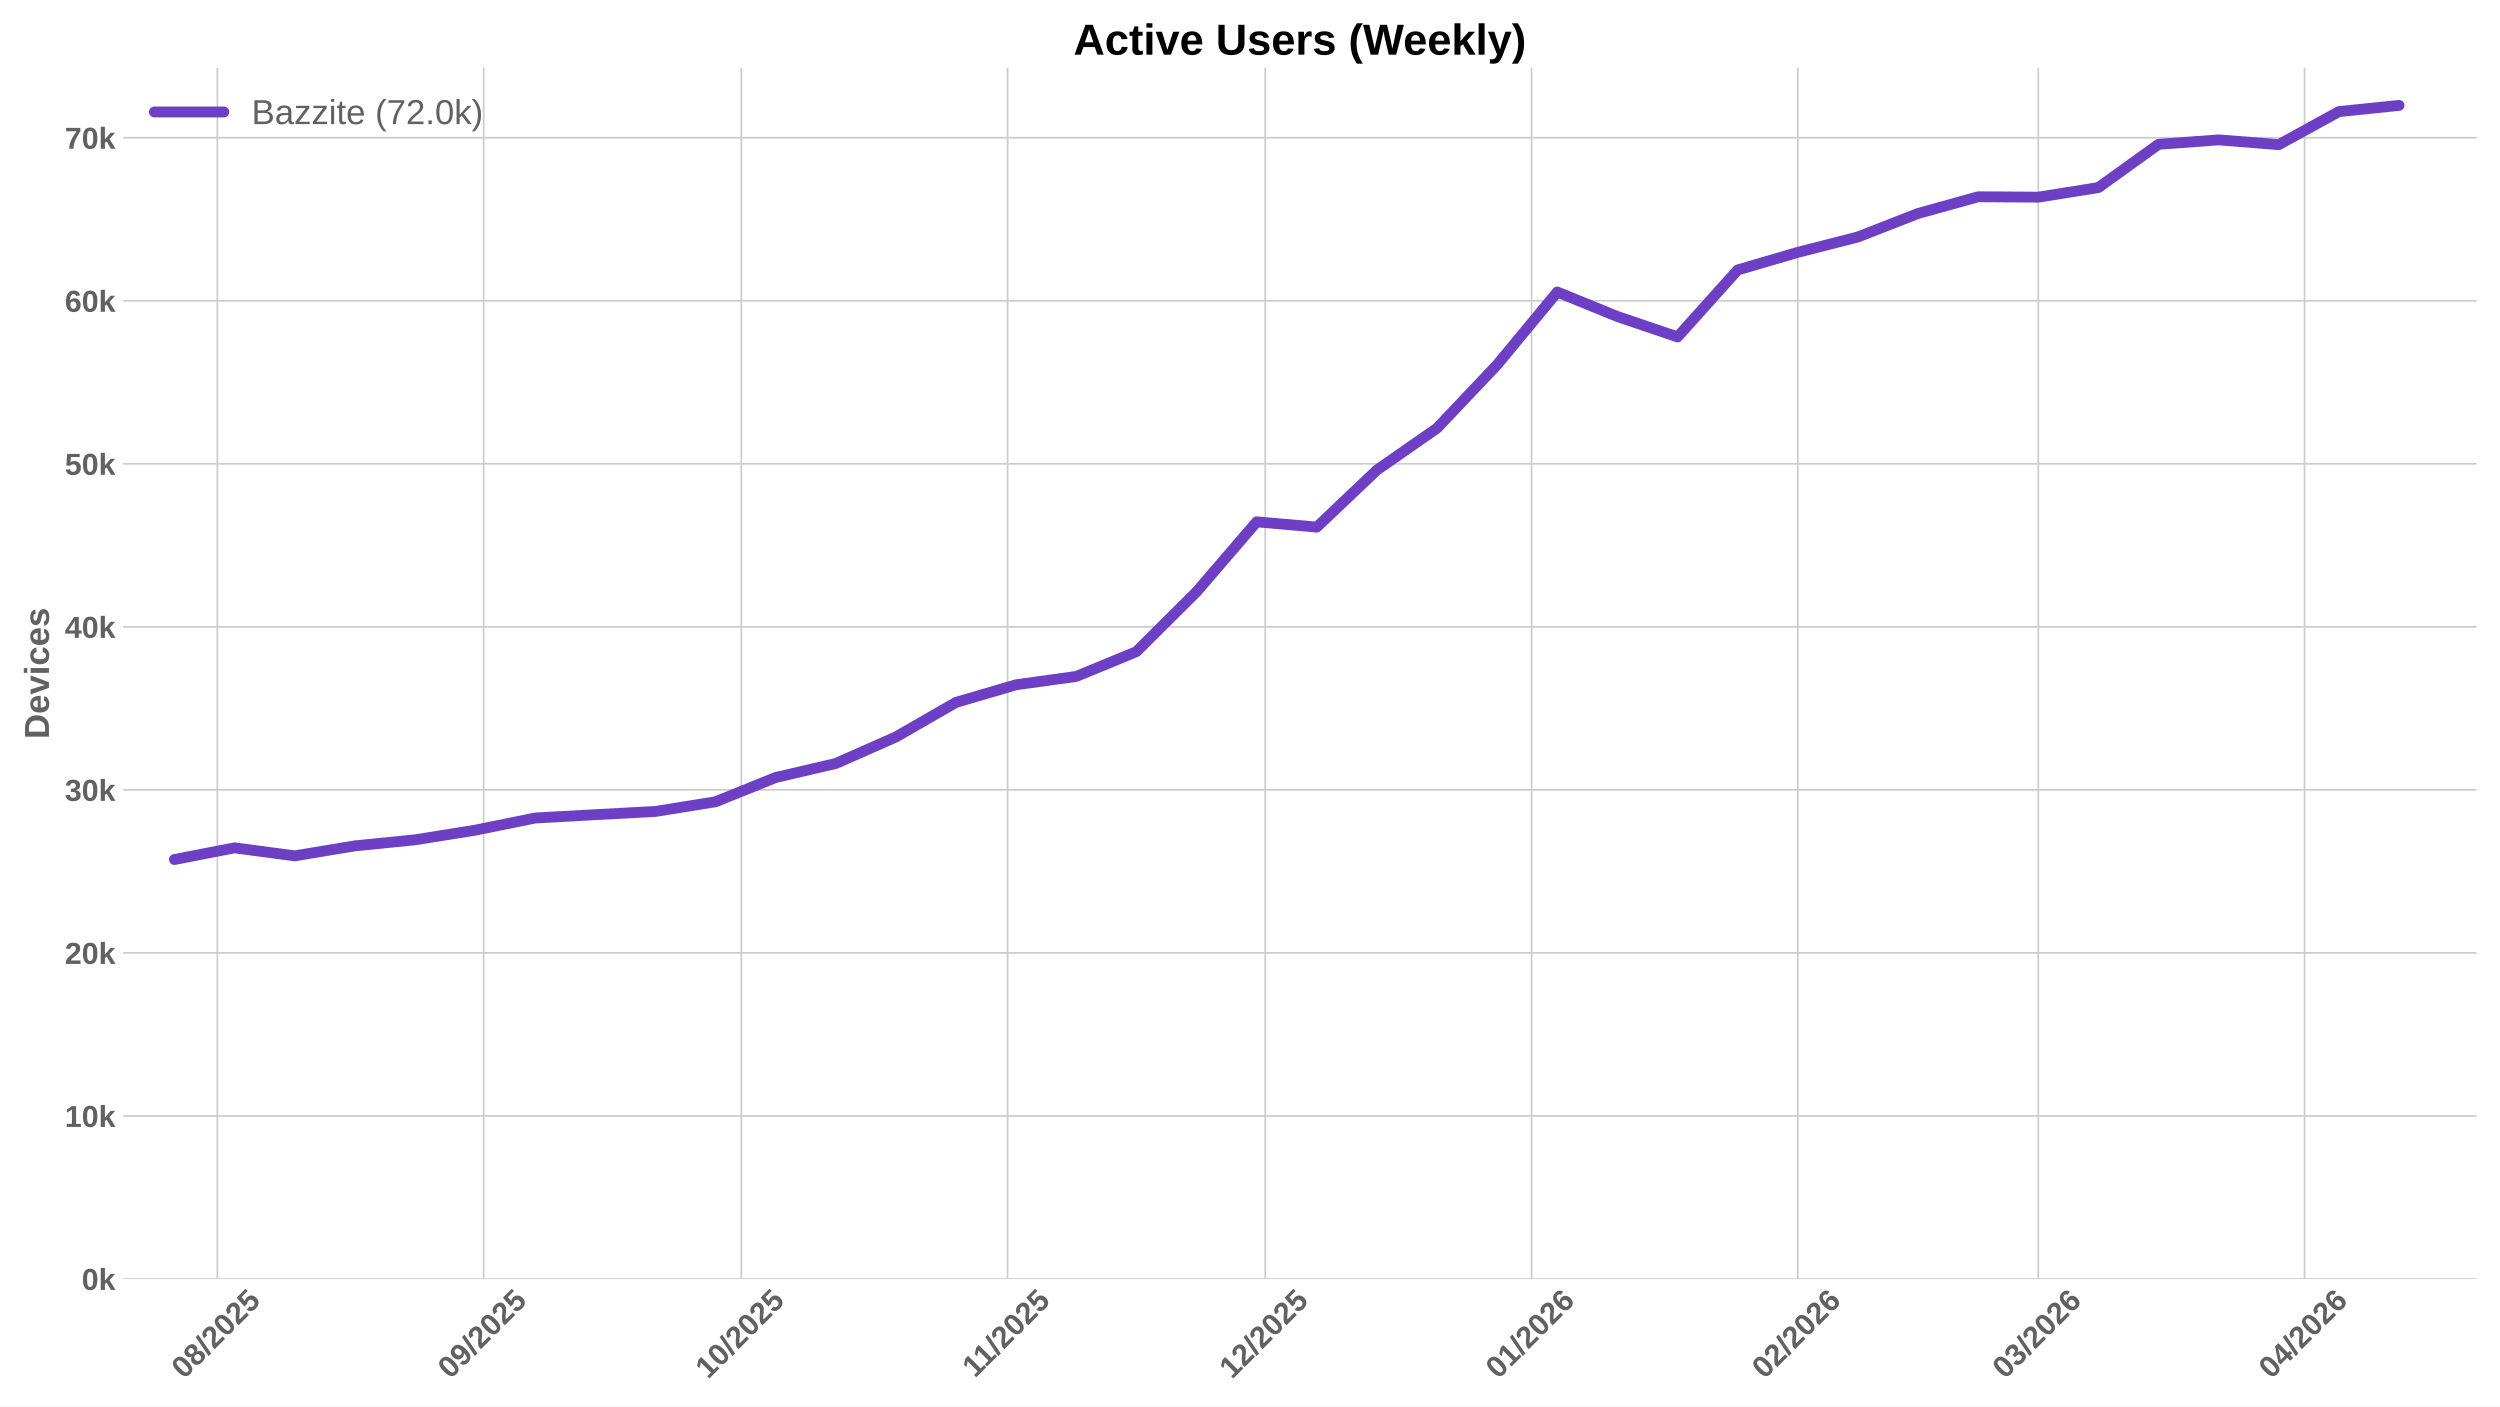
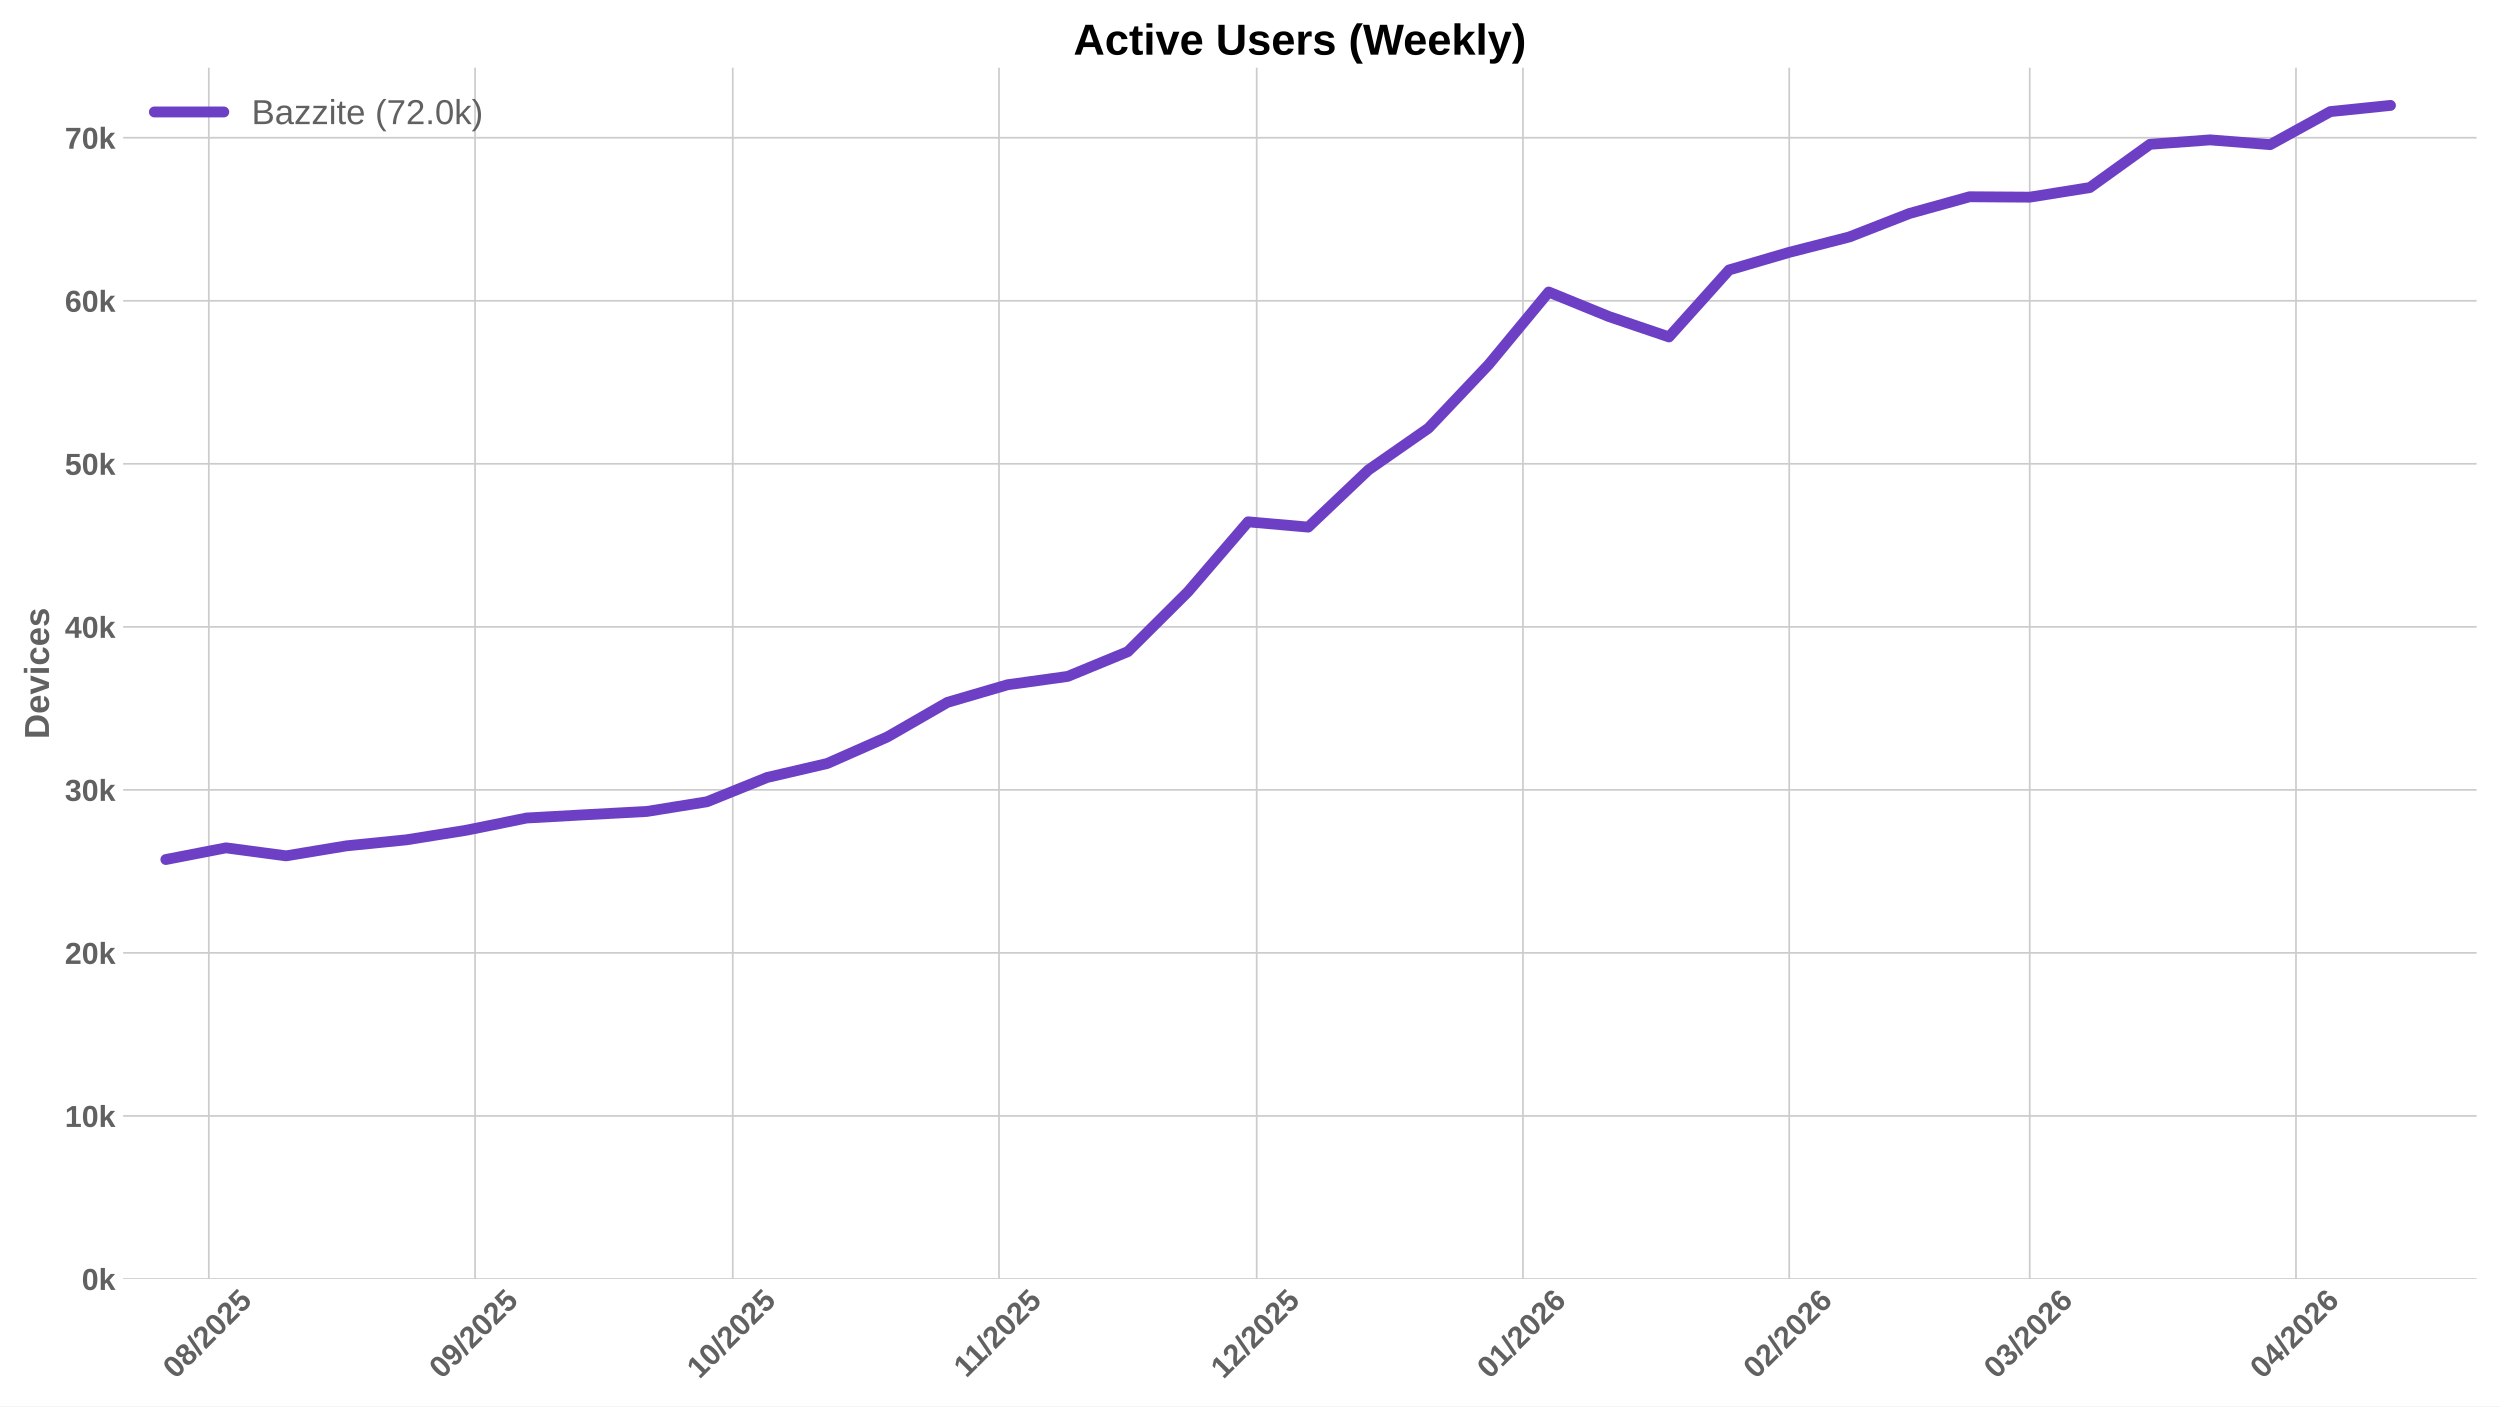
<svg xmlns="http://www.w3.org/2000/svg" xmlns:xlink="http://www.w3.org/1999/xlink" width="1152pt" height="648pt" viewBox="0 0 1152 648" version="1.1">
  <defs>
    <style type="text/css">*{stroke-linejoin: round; stroke-linecap: butt}</style>
  </defs>
  <g id="figure_1">
    <g id="patch_1">
      <path d="M 0 648  L 1152 648  L 1152 0  L 0 0  z " style="fill: #ffffff" />
    </g>
    <g id="axes_1">
      <g id="patch_2">
        <path d="M 56.73 589.343  L 1141.2 589.343  L 1141.2 31.2  L 56.73 31.2  z " style="fill: #ffffff" />
      </g>
      <g id="matplotlib.axis_1">
        <g id="xtick_1">
          <g id="line2d_1">
-             <path d="M 100.167 589.343  L 100.167 31.2  " clip-path="url(#pc1aafb8541)" style="fill: none; stroke: #cccccc; stroke-width: 0.8; stroke-linecap: round" />
+             <path d="M 96.216 589.343  L 96.216 31.2  " clip-path="url(#p2bf7240753)" style="fill: none; stroke: #cccccc; stroke-width: 0.8; stroke-linecap: round" />
          </g>
          <g id="line2d_2" />
          <g id="text_1">
-             <g style="fill: #616161" transform="translate(84.83677 635.7977) rotate(-45) scale(0.14 -0.14)">
+             <g style="fill: #616161" transform="translate(80.88582 635.7977) rotate(-45) scale(0.14 -0.14)">
              <defs>
                <path id="LiberationSans-Bold-30" d="M 3297 2203  Q 3297 1088 2914 512  Q 2531 -63 1766 -63  Q 253 -63 253 2203  Q 253 2994 418 3494  Q 584 3994 915 4231  Q 1247 4469 1791 4469  Q 2572 4469 2934 3903  Q 3297 3338 3297 2203  z M 2416 2203  Q 2416 2813 2356 3150  Q 2297 3488 2165 3634  Q 2034 3781 1784 3781  Q 1519 3781 1383 3632  Q 1247 3484 1189 3148  Q 1131 2813 1131 2203  Q 1131 1600 1192 1261  Q 1253 922 1386 775  Q 1519 628 1772 628  Q 2022 628 2158 783  Q 2294 938 2355 1278  Q 2416 1619 2416 2203  z " transform="scale(0.015625)" />
                <path id="LiberationSans-Bold-38" d="M 3363 1241  Q 3363 622 2953 279  Q 2544 -63 1784 -63  Q 1031 -63 617 278  Q 203 619 203 1234  Q 203 1656 447 1945  Q 691 2234 1100 2303  L 1100 2316  Q 744 2394 525 2669  Q 306 2944 306 3303  Q 306 3844 689 4156  Q 1072 4469 1772 4469  Q 2488 4469 2870 4164  Q 3253 3859 3253 3297  Q 3253 2938 3036 2666  Q 2819 2394 2453 2322  L 2453 2309  Q 2878 2241 3120 1961  Q 3363 1681 3363 1241  z M 2350 3250  Q 2350 3563 2206 3708  Q 2063 3853 1772 3853  Q 1203 3853 1203 3250  Q 1203 2619 1778 2619  Q 2066 2619 2208 2766  Q 2350 2913 2350 3250  z M 2453 1313  Q 2453 2003 1766 2003  Q 1447 2003 1276 1822  Q 1106 1641 1106 1300  Q 1106 913 1275 734  Q 1444 556 1791 556  Q 2131 556 2292 734  Q 2453 913 2453 1313  z " transform="scale(0.015625)" />
                <path id="LiberationSans-Bold-2f" d="M 63 -128  L 972 4638  L 1716 4638  L 822 -128  L 63 -128  z " transform="scale(0.015625)" />
                <path id="LiberationSans-Bold-32" d="M 222 0  L 222 609  Q 394 988 711 1347  Q 1028 1706 1509 2097  Q 1972 2472 2158 2715  Q 2344 2959 2344 3194  Q 2344 3769 1766 3769  Q 1484 3769 1336 3617  Q 1188 3466 1144 3163  L 259 3213  Q 334 3825 717 4147  Q 1100 4469 1759 4469  Q 2472 4469 2853 4144  Q 3234 3819 3234 3231  Q 3234 2922 3112 2672  Q 2991 2422 2800 2211  Q 2609 2000 2376 1815  Q 2144 1631 1925 1456  Q 1706 1281 1526 1103  Q 1347 925 1259 722  L 3303 722  L 3303 0  L 222 0  z " transform="scale(0.015625)" />
                <path id="LiberationSans-Bold-35" d="M 3381 1466  Q 3381 766 2945 351  Q 2509 -63 1750 -63  Q 1088 -63 689 235  Q 291 534 197 1100  L 1075 1172  Q 1144 891 1319 762  Q 1494 634 1759 634  Q 2088 634 2283 843  Q 2478 1053 2478 1447  Q 2478 1794 2293 2001  Q 2109 2209 1778 2209  Q 1413 2209 1181 1925  L 325 1925  L 478 4403  L 3125 4403  L 3125 3750  L 1275 3750  L 1203 2638  Q 1522 2919 2000 2919  Q 2628 2919 3004 2528  Q 3381 2138 3381 1466  z " transform="scale(0.015625)" />
              </defs>
              <use xlink:href="#LiberationSans-Bold-30" />
              <use xlink:href="#LiberationSans-Bold-38" transform="translate(55.61523 0)" />
              <use xlink:href="#LiberationSans-Bold-2f" transform="translate(111.2305 0)" />
              <use xlink:href="#LiberationSans-Bold-32" transform="translate(139.0137 0)" />
              <use xlink:href="#LiberationSans-Bold-30" transform="translate(194.6289 0)" />
              <use xlink:href="#LiberationSans-Bold-32" transform="translate(250.2441 0)" />
              <use xlink:href="#LiberationSans-Bold-35" transform="translate(305.8594 0)" />
            </g>
          </g>
        </g>
        <g id="xtick_2">
          <g id="line2d_3">
-             <path d="M 222.863 589.343  L 222.863 31.2  " clip-path="url(#pc1aafb8541)" style="fill: none; stroke: #cccccc; stroke-width: 0.8; stroke-linecap: round" />
+             <path d="M 218.912 589.343  L 218.912 31.2  " clip-path="url(#p2bf7240753)" style="fill: none; stroke: #cccccc; stroke-width: 0.8; stroke-linecap: round" />
          </g>
          <g id="line2d_4" />
          <g id="text_2">
-             <g style="fill: #616161" transform="translate(207.5323 635.7977) rotate(-45) scale(0.14 -0.14)">
+             <g style="fill: #616161" transform="translate(203.5813 635.7977) rotate(-45) scale(0.14 -0.14)">
              <defs>
                <path id="LiberationSans-Bold-39" d="M 3322 2272  Q 3322 1100 2894 518  Q 2466 -63 1678 -63  Q 1097 -63 767 185  Q 438 434 300 972  L 1125 1088  Q 1247 628 1688 628  Q 2056 628 2254 981  Q 2453 1334 2459 2028  Q 2341 1794 2070 1661  Q 1800 1528 1488 1528  Q 906 1528 564 1923  Q 222 2319 222 2994  Q 222 3688 623 4078  Q 1025 4469 1759 4469  Q 2550 4469 2936 3920  Q 3322 3372 3322 2272  z M 2394 2888  Q 2394 3297 2214 3539  Q 2034 3781 1738 3781  Q 1447 3781 1280 3570  Q 1113 3359 1113 2988  Q 1113 2622 1278 2401  Q 1444 2181 1741 2181  Q 2022 2181 2208 2373  Q 2394 2566 2394 2888  z " transform="scale(0.015625)" />
              </defs>
              <use xlink:href="#LiberationSans-Bold-30" />
              <use xlink:href="#LiberationSans-Bold-39" transform="translate(55.61523 0)" />
              <use xlink:href="#LiberationSans-Bold-2f" transform="translate(111.2305 0)" />
              <use xlink:href="#LiberationSans-Bold-32" transform="translate(139.0137 0)" />
              <use xlink:href="#LiberationSans-Bold-30" transform="translate(194.6289 0)" />
              <use xlink:href="#LiberationSans-Bold-32" transform="translate(250.2441 0)" />
              <use xlink:href="#LiberationSans-Bold-35" transform="translate(305.8594 0)" />
            </g>
          </g>
        </g>
        <g id="xtick_3">
          <g id="line2d_5">
-             <path d="M 341.6 589.343  L 341.6 31.2  " clip-path="url(#pc1aafb8541)" style="fill: none; stroke: #cccccc; stroke-width: 0.8; stroke-linecap: round" />
+             <path d="M 337.649 589.343  L 337.649 31.2  " clip-path="url(#p2bf7240753)" style="fill: none; stroke: #cccccc; stroke-width: 0.8; stroke-linecap: round" />
          </g>
          <g id="line2d_6" />
          <g id="text_3">
-             <g style="fill: #616161" transform="translate(326.2699 635.7977) rotate(-45) scale(0.14 -0.14)">
+             <g style="fill: #616161" transform="translate(322.3189 635.7977) rotate(-45) scale(0.14 -0.14)">
              <defs>
                <path id="LiberationSans-Bold-31" d="M 403 0  L 403 653  L 1494 653  L 1494 3656  L 438 2997  L 438 3688  L 1541 4403  L 2372 4403  L 2372 653  L 3381 653  L 3381 0  L 403 0  z " transform="scale(0.015625)" />
              </defs>
              <use xlink:href="#LiberationSans-Bold-31" />
              <use xlink:href="#LiberationSans-Bold-30" transform="translate(55.61523 0)" />
              <use xlink:href="#LiberationSans-Bold-2f" transform="translate(111.2305 0)" />
              <use xlink:href="#LiberationSans-Bold-32" transform="translate(139.0137 0)" />
              <use xlink:href="#LiberationSans-Bold-30" transform="translate(194.6289 0)" />
              <use xlink:href="#LiberationSans-Bold-32" transform="translate(250.2441 0)" />
              <use xlink:href="#LiberationSans-Bold-35" transform="translate(305.8594 0)" />
            </g>
          </g>
        </g>
        <g id="xtick_4">
          <g id="line2d_7">
-             <path d="M 464.296 589.343  L 464.296 31.2  " clip-path="url(#pc1aafb8541)" style="fill: none; stroke: #cccccc; stroke-width: 0.8; stroke-linecap: round" />
+             <path d="M 460.345 589.343  L 460.345 31.2  " clip-path="url(#p2bf7240753)" style="fill: none; stroke: #cccccc; stroke-width: 0.8; stroke-linecap: round" />
          </g>
          <g id="line2d_8" />
          <g id="text_4">
-             <g style="fill: #616161" transform="translate(449.2376 635.2532) rotate(-45) scale(0.14 -0.14)">
+             <g style="fill: #616161" transform="translate(445.2867 635.2532) rotate(-45) scale(0.14 -0.14)">
              <use xlink:href="#LiberationSans-Bold-31" />
              <use xlink:href="#LiberationSans-Bold-31" transform="translate(50.11523 0)" />
              <use xlink:href="#LiberationSans-Bold-2f" transform="translate(105.7305 0)" />
              <use xlink:href="#LiberationSans-Bold-32" transform="translate(133.5137 0)" />
              <use xlink:href="#LiberationSans-Bold-30" transform="translate(189.1289 0)" />
              <use xlink:href="#LiberationSans-Bold-32" transform="translate(244.7441 0)" />
              <use xlink:href="#LiberationSans-Bold-35" transform="translate(300.3594 0)" />
            </g>
          </g>
        </g>
        <g id="xtick_5">
          <g id="line2d_9">
-             <path d="M 583.033 589.343  L 583.033 31.2  " clip-path="url(#pc1aafb8541)" style="fill: none; stroke: #cccccc; stroke-width: 0.8; stroke-linecap: round" />
+             <path d="M 579.082 589.343  L 579.082 31.2  " clip-path="url(#p2bf7240753)" style="fill: none; stroke: #cccccc; stroke-width: 0.8; stroke-linecap: round" />
          </g>
          <g id="line2d_10" />
          <g id="text_5">
-             <g style="fill: #616161" transform="translate(567.703 635.7977) rotate(-45) scale(0.14 -0.14)">
+             <g style="fill: #616161" transform="translate(563.752 635.7977) rotate(-45) scale(0.14 -0.14)">
              <use xlink:href="#LiberationSans-Bold-31" />
              <use xlink:href="#LiberationSans-Bold-32" transform="translate(55.61523 0)" />
              <use xlink:href="#LiberationSans-Bold-2f" transform="translate(111.2305 0)" />
              <use xlink:href="#LiberationSans-Bold-32" transform="translate(139.0137 0)" />
              <use xlink:href="#LiberationSans-Bold-30" transform="translate(194.6289 0)" />
              <use xlink:href="#LiberationSans-Bold-32" transform="translate(250.2441 0)" />
              <use xlink:href="#LiberationSans-Bold-35" transform="translate(305.8594 0)" />
            </g>
          </g>
        </g>
        <g id="xtick_6">
          <g id="line2d_11">
-             <path d="M 705.729 589.343  L 705.729 31.2  " clip-path="url(#pc1aafb8541)" style="fill: none; stroke: #cccccc; stroke-width: 0.8; stroke-linecap: round" />
+             <path d="M 701.778 589.343  L 701.778 31.2  " clip-path="url(#p2bf7240753)" style="fill: none; stroke: #cccccc; stroke-width: 0.8; stroke-linecap: round" />
          </g>
          <g id="line2d_12" />
          <g id="text_6">
-             <g style="fill: #616161" transform="translate(690.3985 635.7977) rotate(-45) scale(0.14 -0.14)">
+             <g style="fill: #616161" transform="translate(686.4475 635.7977) rotate(-45) scale(0.14 -0.14)">
              <defs>
                <path id="LiberationSans-Bold-36" d="M 3328 1441  Q 3328 738 2934 337  Q 2541 -63 1847 -63  Q 1069 -63 651 482  Q 234 1028 234 2100  Q 234 3278 657 3873  Q 1081 4469 1869 4469  Q 2428 4469 2751 4222  Q 3075 3975 3209 3456  L 2381 3341  Q 2263 3775 1850 3775  Q 1497 3775 1295 3422  Q 1094 3069 1094 2350  Q 1234 2584 1484 2709  Q 1734 2834 2050 2834  Q 2641 2834 2984 2459  Q 3328 2084 3328 1441  z M 2447 1416  Q 2447 1791 2273 1989  Q 2100 2188 1797 2188  Q 1506 2188 1331 2002  Q 1156 1816 1156 1509  Q 1156 1125 1339 873  Q 1522 622 1819 622  Q 2116 622 2281 833  Q 2447 1044 2447 1416  z " transform="scale(0.015625)" />
              </defs>
              <use xlink:href="#LiberationSans-Bold-30" />
              <use xlink:href="#LiberationSans-Bold-31" transform="translate(55.61523 0)" />
              <use xlink:href="#LiberationSans-Bold-2f" transform="translate(111.2305 0)" />
              <use xlink:href="#LiberationSans-Bold-32" transform="translate(139.0137 0)" />
              <use xlink:href="#LiberationSans-Bold-30" transform="translate(194.6289 0)" />
              <use xlink:href="#LiberationSans-Bold-32" transform="translate(250.2441 0)" />
              <use xlink:href="#LiberationSans-Bold-36" transform="translate(305.8594 0)" />
            </g>
          </g>
        </g>
        <g id="xtick_7">
          <g id="line2d_13">
-             <path d="M 828.424 589.343  L 828.424 31.2  " clip-path="url(#pc1aafb8541)" style="fill: none; stroke: #cccccc; stroke-width: 0.8; stroke-linecap: round" />
+             <path d="M 824.473 589.343  L 824.473 31.2  " clip-path="url(#p2bf7240753)" style="fill: none; stroke: #cccccc; stroke-width: 0.8; stroke-linecap: round" />
          </g>
          <g id="line2d_14" />
          <g id="text_7">
-             <g style="fill: #616161" transform="translate(813.094 635.7977) rotate(-45) scale(0.14 -0.14)">
+             <g style="fill: #616161" transform="translate(809.143 635.7977) rotate(-45) scale(0.14 -0.14)">
              <use xlink:href="#LiberationSans-Bold-30" />
              <use xlink:href="#LiberationSans-Bold-32" transform="translate(55.61523 0)" />
              <use xlink:href="#LiberationSans-Bold-2f" transform="translate(111.2305 0)" />
              <use xlink:href="#LiberationSans-Bold-32" transform="translate(139.0137 0)" />
              <use xlink:href="#LiberationSans-Bold-30" transform="translate(194.6289 0)" />
              <use xlink:href="#LiberationSans-Bold-32" transform="translate(250.2441 0)" />
              <use xlink:href="#LiberationSans-Bold-36" transform="translate(305.8594 0)" />
            </g>
          </g>
        </g>
        <g id="xtick_8">
          <g id="line2d_15">
-             <path d="M 939.246 589.343  L 939.246 31.2  " clip-path="url(#pc1aafb8541)" style="fill: none; stroke: #cccccc; stroke-width: 0.8; stroke-linecap: round" />
+             <path d="M 935.295 589.343  L 935.295 31.2  " clip-path="url(#p2bf7240753)" style="fill: none; stroke: #cccccc; stroke-width: 0.8; stroke-linecap: round" />
          </g>
          <g id="line2d_16" />
          <g id="text_8">
-             <g style="fill: #616161" transform="translate(923.9158 635.7977) rotate(-45) scale(0.14 -0.14)">
+             <g style="fill: #616161" transform="translate(919.9648 635.7977) rotate(-45) scale(0.14 -0.14)">
              <defs>
                <path id="LiberationSans-Bold-33" d="M 3328 1222  Q 3328 603 2922 265  Q 2516 -72 1766 -72  Q 1056 -72 637 254  Q 219 581 147 1197  L 1041 1275  Q 1125 641 1763 641  Q 2078 641 2253 797  Q 2428 953 2428 1275  Q 2428 1569 2215 1725  Q 2003 1881 1584 1881  L 1278 1881  L 1278 2591  L 1566 2591  Q 1944 2591 2134 2745  Q 2325 2900 2325 3188  Q 2325 3459 2173 3614  Q 2022 3769 1731 3769  Q 1459 3769 1292 3619  Q 1125 3469 1100 3194  L 222 3256  Q 291 3825 694 4147  Q 1097 4469 1747 4469  Q 2438 4469 2827 4158  Q 3216 3847 3216 3297  Q 3216 2884 2973 2618  Q 2731 2353 2275 2266  L 2275 2253  Q 2781 2194 3054 1920  Q 3328 1647 3328 1222  z " transform="scale(0.015625)" />
              </defs>
              <use xlink:href="#LiberationSans-Bold-30" />
              <use xlink:href="#LiberationSans-Bold-33" transform="translate(55.61523 0)" />
              <use xlink:href="#LiberationSans-Bold-2f" transform="translate(111.2305 0)" />
              <use xlink:href="#LiberationSans-Bold-32" transform="translate(139.0137 0)" />
              <use xlink:href="#LiberationSans-Bold-30" transform="translate(194.6289 0)" />
              <use xlink:href="#LiberationSans-Bold-32" transform="translate(250.2441 0)" />
              <use xlink:href="#LiberationSans-Bold-36" transform="translate(305.8594 0)" />
            </g>
          </g>
        </g>
        <g id="xtick_9">
          <g id="line2d_17">
-             <path d="M 1061.942 589.343  L 1061.942 31.2  " clip-path="url(#pc1aafb8541)" style="fill: none; stroke: #cccccc; stroke-width: 0.8; stroke-linecap: round" />
+             <path d="M 1057.991 589.343  L 1057.991 31.2  " clip-path="url(#p2bf7240753)" style="fill: none; stroke: #cccccc; stroke-width: 0.8; stroke-linecap: round" />
          </g>
          <g id="line2d_18" />
          <g id="text_9">
-             <g style="fill: #616161" transform="translate(1046.611 635.7977) rotate(-45) scale(0.14 -0.14)">
+             <g style="fill: #616161" transform="translate(1042.66 635.7977) rotate(-45) scale(0.14 -0.14)">
              <defs>
                <path id="LiberationSans-Bold-34" d="M 2938 897  L 2938 0  L 2100 0  L 2100 897  L 97 897  L 97 1556  L 1956 4403  L 2938 4403  L 2938 1550  L 3525 1550  L 3525 897  L 2938 897  z M 2100 2991  Q 2100 3159 2111 3356  Q 2122 3553 2128 3609  Q 2047 3434 1834 3103  L 813 1550  L 2100 1550  L 2100 2991  z " transform="scale(0.015625)" />
              </defs>
              <use xlink:href="#LiberationSans-Bold-30" />
              <use xlink:href="#LiberationSans-Bold-34" transform="translate(55.61523 0)" />
              <use xlink:href="#LiberationSans-Bold-2f" transform="translate(111.2305 0)" />
              <use xlink:href="#LiberationSans-Bold-32" transform="translate(139.0137 0)" />
              <use xlink:href="#LiberationSans-Bold-30" transform="translate(194.6289 0)" />
              <use xlink:href="#LiberationSans-Bold-32" transform="translate(250.2441 0)" />
              <use xlink:href="#LiberationSans-Bold-36" transform="translate(305.8594 0)" />
            </g>
          </g>
        </g>
      </g>
      <g id="matplotlib.axis_2">
        <g id="ytick_1">
          <g id="line2d_19">
-             <path d="M 56.73 589.343  L 1141.2 589.343  " clip-path="url(#pc1aafb8541)" style="fill: none; stroke: #cccccc; stroke-width: 0.8; stroke-linecap: round" />
+             <path d="M 56.73 589.343  L 1141.2 589.343  " clip-path="url(#p2bf7240753)" style="fill: none; stroke: #cccccc; stroke-width: 0.8; stroke-linecap: round" />
          </g>
          <g id="line2d_20" />
          <g id="text_10">
            <g style="fill: #616161" transform="translate(37.65937 594.416) scale(0.14 -0.14)">
              <defs>
                <path id="LiberationSans-Bold-6b" d="M 2606 0  L 1703 1531  L 1325 1269  L 1325 0  L 447 0  L 447 4638  L 1325 4638  L 1325 1981  L 2531 3381  L 3475 3381  L 2288 2063  L 3566 0  L 2606 0  z " transform="scale(0.015625)" />
              </defs>
              <use xlink:href="#LiberationSans-Bold-30" />
              <use xlink:href="#LiberationSans-Bold-6b" transform="translate(55.61523 0)" />
            </g>
          </g>
        </g>
        <g id="ytick_2">
          <g id="line2d_21">
-             <path d="M 56.73 514.22  L 1141.2 514.22  " clip-path="url(#pc1aafb8541)" style="fill: none; stroke: #cccccc; stroke-width: 0.8; stroke-linecap: round" />
+             <path d="M 56.73 514.22  L 1141.2 514.22  " clip-path="url(#p2bf7240753)" style="fill: none; stroke: #cccccc; stroke-width: 0.8; stroke-linecap: round" />
          </g>
          <g id="line2d_22" />
          <g id="text_11">
            <g style="fill: #616161" transform="translate(29.87406 519.2926) scale(0.14 -0.14)">
              <use xlink:href="#LiberationSans-Bold-31" />
              <use xlink:href="#LiberationSans-Bold-30" transform="translate(55.61523 0)" />
              <use xlink:href="#LiberationSans-Bold-6b" transform="translate(111.2305 0)" />
            </g>
          </g>
        </g>
        <g id="ytick_3">
          <g id="line2d_23">
-             <path d="M 56.73 439.096  L 1141.2 439.096  " clip-path="url(#pc1aafb8541)" style="fill: none; stroke: #cccccc; stroke-width: 0.8; stroke-linecap: round" />
+             <path d="M 56.73 439.096  L 1141.2 439.096  " clip-path="url(#p2bf7240753)" style="fill: none; stroke: #cccccc; stroke-width: 0.8; stroke-linecap: round" />
          </g>
          <g id="line2d_24" />
          <g id="text_12">
            <g style="fill: #616161" transform="translate(29.87406 444.1691) scale(0.14 -0.14)">
              <use xlink:href="#LiberationSans-Bold-32" />
              <use xlink:href="#LiberationSans-Bold-30" transform="translate(55.61523 0)" />
              <use xlink:href="#LiberationSans-Bold-6b" transform="translate(111.2305 0)" />
            </g>
          </g>
        </g>
        <g id="ytick_4">
          <g id="line2d_25">
-             <path d="M 56.73 363.973  L 1141.2 363.973  " clip-path="url(#pc1aafb8541)" style="fill: none; stroke: #cccccc; stroke-width: 0.8; stroke-linecap: round" />
+             <path d="M 56.73 363.973  L 1141.2 363.973  " clip-path="url(#p2bf7240753)" style="fill: none; stroke: #cccccc; stroke-width: 0.8; stroke-linecap: round" />
          </g>
          <g id="line2d_26" />
          <g id="text_13">
            <g style="fill: #616161" transform="translate(29.87406 369.0457) scale(0.14 -0.14)">
              <use xlink:href="#LiberationSans-Bold-33" />
              <use xlink:href="#LiberationSans-Bold-30" transform="translate(55.61523 0)" />
              <use xlink:href="#LiberationSans-Bold-6b" transform="translate(111.2305 0)" />
            </g>
          </g>
        </g>
        <g id="ytick_5">
          <g id="line2d_27">
-             <path d="M 56.73 288.849  L 1141.2 288.849  " clip-path="url(#pc1aafb8541)" style="fill: none; stroke: #cccccc; stroke-width: 0.8; stroke-linecap: round" />
+             <path d="M 56.73 288.849  L 1141.2 288.849  " clip-path="url(#p2bf7240753)" style="fill: none; stroke: #cccccc; stroke-width: 0.8; stroke-linecap: round" />
          </g>
          <g id="line2d_28" />
          <g id="text_14">
            <g style="fill: #616161" transform="translate(29.87406 293.9222) scale(0.14 -0.14)">
              <use xlink:href="#LiberationSans-Bold-34" />
              <use xlink:href="#LiberationSans-Bold-30" transform="translate(55.61523 0)" />
              <use xlink:href="#LiberationSans-Bold-6b" transform="translate(111.2305 0)" />
            </g>
          </g>
        </g>
        <g id="ytick_6">
          <g id="line2d_29">
-             <path d="M 56.73 213.726  L 1141.2 213.726  " clip-path="url(#pc1aafb8541)" style="fill: none; stroke: #cccccc; stroke-width: 0.8; stroke-linecap: round" />
+             <path d="M 56.73 213.726  L 1141.2 213.726  " clip-path="url(#p2bf7240753)" style="fill: none; stroke: #cccccc; stroke-width: 0.8; stroke-linecap: round" />
          </g>
          <g id="line2d_30" />
          <g id="text_15">
            <g style="fill: #616161" transform="translate(29.87406 218.7988) scale(0.14 -0.14)">
              <use xlink:href="#LiberationSans-Bold-35" />
              <use xlink:href="#LiberationSans-Bold-30" transform="translate(55.61523 0)" />
              <use xlink:href="#LiberationSans-Bold-6b" transform="translate(111.2305 0)" />
            </g>
          </g>
        </g>
        <g id="ytick_7">
          <g id="line2d_31">
-             <path d="M 56.73 138.602  L 1141.2 138.602  " clip-path="url(#pc1aafb8541)" style="fill: none; stroke: #cccccc; stroke-width: 0.8; stroke-linecap: round" />
+             <path d="M 56.73 138.602  L 1141.2 138.602  " clip-path="url(#p2bf7240753)" style="fill: none; stroke: #cccccc; stroke-width: 0.8; stroke-linecap: round" />
          </g>
          <g id="line2d_32" />
          <g id="text_16">
            <g style="fill: #616161" transform="translate(29.87406 143.6753) scale(0.14 -0.14)">
              <use xlink:href="#LiberationSans-Bold-36" />
              <use xlink:href="#LiberationSans-Bold-30" transform="translate(55.61523 0)" />
              <use xlink:href="#LiberationSans-Bold-6b" transform="translate(111.2305 0)" />
            </g>
          </g>
        </g>
        <g id="ytick_8">
          <g id="line2d_33">
-             <path d="M 56.73 63.479  L 1141.2 63.479  " clip-path="url(#pc1aafb8541)" style="fill: none; stroke: #cccccc; stroke-width: 0.8; stroke-linecap: round" />
+             <path d="M 56.73 63.479  L 1141.2 63.479  " clip-path="url(#p2bf7240753)" style="fill: none; stroke: #cccccc; stroke-width: 0.8; stroke-linecap: round" />
          </g>
          <g id="line2d_34" />
          <g id="text_17">
            <g style="fill: #616161" transform="translate(29.87406 68.55186) scale(0.14 -0.14)">
              <defs>
                <path id="LiberationSans-Bold-37" d="M 3278 3706  Q 2981 3238 2717 2797  Q 2453 2356 2256 1911  Q 2059 1466 1945 995  Q 1831 525 1831 0  L 916 0  Q 916 550 1059 1064  Q 1203 1578 1475 2111  Q 1747 2644 2463 3681  L 275 3681  L 275 4403  L 3278 4403  L 3278 3706  z " transform="scale(0.015625)" />
              </defs>
              <use xlink:href="#LiberationSans-Bold-37" />
              <use xlink:href="#LiberationSans-Bold-30" transform="translate(55.61523 0)" />
              <use xlink:href="#LiberationSans-Bold-6b" transform="translate(111.2305 0)" />
            </g>
          </g>
        </g>
        <g id="text_18">
          <g style="fill: #616161" transform="translate(22.55406 340.5153) rotate(-90) scale(0.16 -0.16)">
            <defs>
              <path id="LiberationSans-Bold-44" d="M 4353 2234  Q 4353 1553 4086 1045  Q 3819 538 3330 269  Q 2841 0 2209 0  L 428 0  L 428 4403  L 2022 4403  Q 3134 4403 3743 3842  Q 4353 3281 4353 2234  z M 3425 2234  Q 3425 2944 3056 3317  Q 2688 3691 2003 3691  L 1350 3691  L 1350 713  L 2131 713  Q 2725 713 3075 1122  Q 3425 1531 3425 2234  z " transform="scale(0.015625)" />
              <path id="LiberationSans-Bold-65" d="M 1831 -63  Q 1069 -63 659 389  Q 250 841 250 1706  Q 250 2544 665 2994  Q 1081 3444 1844 3444  Q 2572 3444 2956 2961  Q 3341 2478 3341 1547  L 3341 1522  L 1172 1522  Q 1172 1028 1355 776  Q 1538 525 1875 525  Q 2341 525 2463 928  L 3291 856  Q 2931 -63 1831 -63  z M 1831 2891  Q 1522 2891 1355 2675  Q 1188 2459 1178 2072  L 2491 2072  Q 2466 2481 2294 2686  Q 2122 2891 1831 2891  z " transform="scale(0.015625)" />
              <path id="LiberationSans-Bold-76" d="M 2284 0  L 1234 0  L 25 3381  L 953 3381  L 1544 1491  Q 1591 1334 1766 709  Q 1797 838 1894 1159  Q 1991 1481 2613 3381  L 3531 3381  L 2284 0  z " transform="scale(0.015625)" />
              <path id="LiberationSans-Bold-69" d="M 447 3991  L 447 4638  L 1325 4638  L 1325 3991  L 447 3991  z M 447 0  L 447 3381  L 1325 3381  L 1325 0  L 447 0  z " transform="scale(0.015625)" />
              <path id="LiberationSans-Bold-63" d="M 1856 -63  Q 1088 -63 669 395  Q 250 853 250 1672  Q 250 2509 672 2976  Q 1094 3444 1869 3444  Q 2466 3444 2856 3144  Q 3247 2844 3347 2316  L 2463 2272  Q 2425 2531 2275 2686  Q 2125 2841 1850 2841  Q 1172 2841 1172 1706  Q 1172 538 1863 538  Q 2113 538 2281 695  Q 2450 853 2491 1166  L 3372 1125  Q 3325 778 3123 506  Q 2922 234 2594 85  Q 2266 -63 1856 -63  z " transform="scale(0.015625)" />
              <path id="LiberationSans-Bold-73" d="M 3297 988  Q 3297 497 2895 217  Q 2494 -63 1784 -63  Q 1088 -63 717 157  Q 347 378 225 844  L 997 959  Q 1063 719 1223 619  Q 1384 519 1784 519  Q 2153 519 2322 612  Q 2491 706 2491 906  Q 2491 1069 2355 1164  Q 2219 1259 1894 1325  Q 1150 1472 890 1598  Q 631 1725 495 1926  Q 359 2128 359 2422  Q 359 2906 732 3176  Q 1106 3447 1791 3447  Q 2394 3447 2761 3212  Q 3128 2978 3219 2534  L 2441 2453  Q 2403 2659 2256 2761  Q 2109 2863 1791 2863  Q 1478 2863 1322 2783  Q 1166 2703 1166 2516  Q 1166 2369 1286 2283  Q 1406 2197 1691 2141  Q 2088 2059 2395 1973  Q 2703 1888 2889 1769  Q 3075 1650 3186 1464  Q 3297 1278 3297 988  z " transform="scale(0.015625)" />
            </defs>
            <use xlink:href="#LiberationSans-Bold-44" />
            <use xlink:href="#LiberationSans-Bold-65" transform="translate(72.2168 0)" />
            <use xlink:href="#LiberationSans-Bold-76" transform="translate(127.832 0)" />
            <use xlink:href="#LiberationSans-Bold-69" transform="translate(183.4473 0)" />
            <use xlink:href="#LiberationSans-Bold-63" transform="translate(211.2305 0)" />
            <use xlink:href="#LiberationSans-Bold-65" transform="translate(266.8457 0)" />
            <use xlink:href="#LiberationSans-Bold-73" transform="translate(322.4609 0)" />
          </g>
        </g>
      </g>
      <g id="line2d_35">
-         <path d="M 80.377 396.066  L 108.083 390.687  L 135.788 394.375  L 163.494 389.778  L 191.199 386.991  L 218.905 382.558  L 246.61 376.939  L 274.316 375.399  L 302.021 373.912  L 329.726 369.449  L 357.432 358.263  L 385.137 351.81  L 412.843 339.58  L 440.548 323.639  L 468.254 315.533  L 495.959 311.687  L 523.664 300.268  L 551.37 272.698  L 579.075 240.462  L 606.781 242.889  L 634.486 216.581  L 662.192 197.296  L 689.897 168.043  L 717.603 134.561  L 745.308 145.859  L 773.013 155.257  L 800.719 124.397  L 828.424 116.276  L 856.13 109.184  L 883.835 98.366  L 911.541 90.666  L 939.246 90.854  L 966.951 86.422  L 994.657 66.499  L 1022.362 64.456  L 1050.068 66.649  L 1077.773 51.422  L 1105.479 48.575  " clip-path="url(#pc1aafb8541)" style="fill: none; stroke: #6c3fc4; stroke-width: 5; stroke-linecap: round" />
+         <path d="M 76.427 396.066  L 104.132 390.687  L 131.837 394.375  L 159.543 389.778  L 187.248 386.991  L 214.954 382.558  L 242.659 376.939  L 270.365 375.399  L 298.07 373.912  L 325.775 369.449  L 353.481 358.263  L 381.186 351.81  L 408.892 339.58  L 436.597 323.639  L 464.303 315.533  L 492.008 311.687  L 519.714 300.268  L 547.419 272.698  L 575.124 240.462  L 602.83 242.889  L 630.535 216.581  L 658.241 197.296  L 685.946 168.043  L 713.652 134.561  L 741.357 145.859  L 769.062 155.257  L 796.768 124.397  L 824.473 116.276  L 852.179 109.184  L 879.884 98.366  L 907.59 90.666  L 935.295 90.854  L 963.001 86.422  L 990.706 66.499  L 1018.411 64.456  L 1046.117 66.649  L 1073.822 51.422  L 1101.528 48.575  " clip-path="url(#p2bf7240753)" style="fill: none; stroke: #6c3fc4; stroke-width: 5; stroke-linecap: round" />
      </g>
      <g id="patch_3">
        <path d="M 56.73 589.343  L 56.73 31.2  " style="fill: none" />
      </g>
      <g id="patch_4">
        <path d="M 1141.2 589.343  L 1141.2 31.2  " style="fill: none" />
      </g>
      <g id="patch_5">
        <path d="M 56.73 589.343  L 1141.2 589.343  " style="fill: none" />
      </g>
      <g id="patch_6">
        <path d="M 56.73 31.2  L 1141.2 31.2  " style="fill: none" />
      </g>
      <g id="text_19">
        <g transform="translate(494.6541 25.2) scale(0.2 -0.2)">
          <defs>
            <path id="LiberationSans-Bold-41" d="M 3541 0  L 3150 1125  L 1472 1125  L 1081 0  L 159 0  L 1766 4403  L 2853 4403  L 4453 0  L 3541 0  z M 2309 3725  L 2291 3656  Q 2259 3544 2215 3400  Q 2172 3256 1678 1819  L 2944 1819  L 2509 3084  L 2375 3509  L 2309 3725  z " transform="scale(0.015625)" />
            <path id="LiberationSans-Bold-74" d="M 1313 -56  Q 925 -56 715 155  Q 506 366 506 794  L 506 2788  L 78 2788  L 78 3381  L 550 3381  L 825 4175  L 1375 4175  L 1375 3381  L 2016 3381  L 2016 2788  L 1375 2788  L 1375 1031  Q 1375 784 1469 667  Q 1563 550 1759 550  Q 1863 550 2053 594  L 2053 50  Q 1728 -56 1313 -56  z " transform="scale(0.015625)" />
            <path id="LiberationSans-Bold-20" transform="scale(0.015625)" />
            <path id="LiberationSans-Bold-55" d="M 2259 -63  Q 1350 -63 867 381  Q 384 825 384 1650  L 384 4403  L 1306 4403  L 1306 1722  Q 1306 1200 1554 929  Q 1803 659 2284 659  Q 2778 659 3043 942  Q 3309 1225 3309 1753  L 3309 4403  L 4231 4403  L 4231 1697  Q 4231 859 3714 398  Q 3197 -63 2259 -63  z " transform="scale(0.015625)" />
            <path id="LiberationSans-Bold-72" d="M 447 0  L 447 2588  Q 447 2866 439 3052  Q 431 3238 422 3381  L 1259 3381  Q 1269 3325 1284 3039  Q 1300 2753 1300 2659  L 1313 2659  Q 1441 3016 1541 3161  Q 1641 3306 1778 3376  Q 1916 3447 2122 3447  Q 2291 3447 2394 3400  L 2394 2666  Q 2181 2713 2019 2713  Q 1691 2713 1508 2447  Q 1325 2181 1325 1659  L 1325 0  L 447 0  z " transform="scale(0.015625)" />
            <path id="LiberationSans-Bold-28" d="M 1247 -1328  Q 756 -622 537 81  Q 319 784 319 1659  Q 319 2531 537 3232  Q 756 3934 1247 4638  L 2125 4638  Q 1631 3925 1407 3219  Q 1184 2513 1184 1656  Q 1184 803 1406 101  Q 1628 -600 2125 -1328  L 1247 -1328  z " transform="scale(0.015625)" />
            <path id="LiberationSans-Bold-57" d="M 4897 0  L 3803 0  L 3206 2547  Q 3097 2997 3022 3488  Q 2947 3078 2900 2864  Q 2853 2650 2234 0  L 1141 0  L 6 4403  L 941 4403  L 1578 1559  L 1722 872  Q 1809 1306 1892 1701  Q 1975 2097 2516 4403  L 3547 4403  L 4103 2059  Q 4169 1797 4325 872  L 4403 1234  L 4569 1953  L 5100 4403  L 6034 4403  L 4897 0  z " transform="scale(0.015625)" />
            <path id="LiberationSans-Bold-6c" d="M 447 0  L 447 4638  L 1325 4638  L 1325 0  L 447 0  z " transform="scale(0.015625)" />
            <path id="LiberationSans-Bold-79" d="M 884 -1328  Q 569 -1328 331 -1288  L 331 -663  Q 497 -688 634 -688  Q 822 -688 945 -628  Q 1069 -569 1167 -431  Q 1266 -294 1388 34  L 50 3381  L 978 3381  L 1509 1797  Q 1634 1456 1825 753  L 1903 1050  L 2106 1784  L 2606 3381  L 3525 3381  L 2188 -178  Q 1919 -828 1630 -1078  Q 1341 -1328 884 -1328  z " transform="scale(0.015625)" />
            <path id="LiberationSans-Bold-29" d="M 6 -1328  Q 506 -597 726 101  Q 947 800 947 1656  Q 947 2516 722 3223  Q 497 3931 6 4638  L 884 4638  Q 1378 3928 1595 3225  Q 1813 2522 1813 1659  Q 1813 791 1595 87  Q 1378 -616 884 -1328  L 6 -1328  z " transform="scale(0.015625)" />
          </defs>
          <use xlink:href="#LiberationSans-Bold-41" />
          <use xlink:href="#LiberationSans-Bold-63" transform="translate(72.2168 0)" />
          <use xlink:href="#LiberationSans-Bold-74" transform="translate(127.832 0)" />
          <use xlink:href="#LiberationSans-Bold-69" transform="translate(161.1328 0)" />
          <use xlink:href="#LiberationSans-Bold-76" transform="translate(188.916 0)" />
          <use xlink:href="#LiberationSans-Bold-65" transform="translate(244.5312 0)" />
          <use xlink:href="#LiberationSans-Bold-20" transform="translate(300.1465 0)" />
          <use xlink:href="#LiberationSans-Bold-55" transform="translate(327.9297 0)" />
          <use xlink:href="#LiberationSans-Bold-73" transform="translate(400.1465 0)" />
          <use xlink:href="#LiberationSans-Bold-65" transform="translate(455.7617 0)" />
          <use xlink:href="#LiberationSans-Bold-72" transform="translate(511.377 0)" />
          <use xlink:href="#LiberationSans-Bold-73" transform="translate(550.293 0)" />
          <use xlink:href="#LiberationSans-Bold-20" transform="translate(605.9082 0)" />
          <use xlink:href="#LiberationSans-Bold-28" transform="translate(633.6914 0)" />
          <use xlink:href="#LiberationSans-Bold-57" transform="translate(666.9922 0)" />
          <use xlink:href="#LiberationSans-Bold-65" transform="translate(759.627 0)" />
          <use xlink:href="#LiberationSans-Bold-65" transform="translate(815.2422 0)" />
          <use xlink:href="#LiberationSans-Bold-6b" transform="translate(870.8574 0)" />
          <use xlink:href="#LiberationSans-Bold-6c" transform="translate(926.4727 0)" />
          <use xlink:href="#LiberationSans-Bold-79" transform="translate(954.2559 0)" />
          <use xlink:href="#LiberationSans-Bold-29" transform="translate(1009.871 0)" />
        </g>
      </g>
      <g id="legend_1">
        <g id="line2d_36">
          <path d="M 71.13 51.595  L 87.13 51.595  L 103.13 51.595  " style="fill: none; stroke: #6c3fc4; stroke-width: 5; stroke-linecap: round" />
        </g>
        <g id="text_20">
          <g style="fill: #616161" transform="translate(115.93 57.195) scale(0.16 -0.16)">
            <defs>
              <path id="LiberationSans-42" d="M 3931 1241  Q 3931 653 3503 326  Q 3075 0 2313 0  L 525 0  L 525 4403  L 2125 4403  Q 3675 4403 3675 3334  Q 3675 2944 3456 2678  Q 3238 2413 2838 2322  Q 3363 2259 3647 1970  Q 3931 1681 3931 1241  z M 3075 3263  Q 3075 3619 2831 3772  Q 2588 3925 2125 3925  L 1122 3925  L 1122 2531  L 2125 2531  Q 2603 2531 2839 2711  Q 3075 2891 3075 3263  z M 3328 1288  Q 3328 2066 2234 2066  L 1122 2066  L 1122 478  L 2281 478  Q 2828 478 3078 681  Q 3328 884 3328 1288  z " transform="scale(0.015625)" />
              <path id="LiberationSans-61" d="M 1294 -63  Q 784 -63 528 206  Q 272 475 272 944  Q 272 1469 617 1750  Q 963 2031 1731 2050  L 2491 2063  L 2491 2247  Q 2491 2659 2316 2837  Q 2141 3016 1766 3016  Q 1388 3016 1216 2887  Q 1044 2759 1009 2478  L 422 2531  Q 566 3444 1778 3444  Q 2416 3444 2737 3151  Q 3059 2859 3059 2306  L 3059 850  Q 3059 600 3125 473  Q 3191 347 3375 347  Q 3456 347 3559 369  L 3559 19  Q 3347 -31 3125 -31  Q 2813 -31 2670 133  Q 2528 297 2509 647  L 2491 647  Q 2275 259 1989 98  Q 1703 -63 1294 -63  z M 1422 359  Q 1731 359 1972 500  Q 2213 641 2352 886  Q 2491 1131 2491 1391  L 2491 1669  L 1875 1656  Q 1478 1650 1273 1575  Q 1069 1500 959 1344  Q 850 1188 850 934  Q 850 659 998 509  Q 1147 359 1422 359  z " transform="scale(0.015625)" />
              <path id="LiberationSans-7a" d="M 259 0  L 259 428  L 2150 2947  L 366 2947  L 366 3381  L 2816 3381  L 2816 2953  L 922 434  L 2881 434  L 2881 0  L 259 0  z " transform="scale(0.015625)" />
              <path id="LiberationSans-69" d="M 428 4100  L 428 4638  L 991 4638  L 991 4100  L 428 4100  z M 428 0  L 428 3381  L 991 3381  L 991 0  L 428 0  z " transform="scale(0.015625)" />
              <path id="LiberationSans-74" d="M 1731 25  Q 1453 -50 1163 -50  Q 488 -50 488 716  L 488 2972  L 97 2972  L 97 3381  L 509 3381  L 675 4138  L 1050 4138  L 1050 3381  L 1675 3381  L 1675 2972  L 1050 2972  L 1050 838  Q 1050 594 1129 495  Q 1209 397 1406 397  Q 1519 397 1731 441  L 1731 25  z " transform="scale(0.015625)" />
              <path id="LiberationSans-65" d="M 863 1572  Q 863 991 1103 675  Q 1344 359 1806 359  Q 2172 359 2392 506  Q 2613 653 2691 878  L 3184 738  Q 2881 -63 1806 -63  Q 1056 -63 664 384  Q 272 831 272 1713  Q 272 2550 664 2997  Q 1056 3444 1784 3444  Q 3275 3444 3275 1647  L 3275 1572  L 863 1572  z M 2694 2003  Q 2647 2538 2422 2783  Q 2197 3028 1775 3028  Q 1366 3028 1127 2754  Q 888 2481 869 2003  L 2694 2003  z " transform="scale(0.015625)" />
              <path id="LiberationSans-20" transform="scale(0.015625)" />
              <path id="LiberationSans-28" d="M 397 1663  Q 397 2566 680 3284  Q 963 4003 1550 4638  L 2094 4638  Q 1509 3988 1236 3256  Q 963 2525 963 1656  Q 963 791 1233 62  Q 1503 -666 2094 -1325  L 1550 -1325  Q 959 -688 678 32  Q 397 753 397 1650  L 397 1663  z " transform="scale(0.015625)" />
              <path id="LiberationSans-37" d="M 3238 3947  Q 2563 2916 2284 2331  Q 2006 1747 1867 1178  Q 1728 609 1728 0  L 1141 0  Q 1141 844 1498 1776  Q 1856 2709 2694 3925  L 328 3925  L 328 4403  L 3238 4403  L 3238 3947  z " transform="scale(0.015625)" />
              <path id="LiberationSans-32" d="M 322 0  L 322 397  Q 481 763 711 1042  Q 941 1322 1194 1548  Q 1447 1775 1695 1969  Q 1944 2163 2144 2356  Q 2344 2550 2467 2762  Q 2591 2975 2591 3244  Q 2591 3606 2378 3806  Q 2166 4006 1788 4006  Q 1428 4006 1195 3811  Q 963 3616 922 3263  L 347 3316  Q 409 3844 795 4156  Q 1181 4469 1788 4469  Q 2453 4469 2811 4155  Q 3169 3841 3169 3263  Q 3169 3006 3051 2753  Q 2934 2500 2703 2247  Q 2472 1994 1819 1463  Q 1459 1169 1246 933  Q 1034 697 941 478  L 3238 478  L 3238 0  L 322 0  z " transform="scale(0.015625)" />
              <path id="LiberationSans-2e" d="M 584 0  L 584 684  L 1194 684  L 1194 0  L 584 0  z " transform="scale(0.015625)" />
              <path id="LiberationSans-30" d="M 3309 2203  Q 3309 1100 2920 518  Q 2531 -63 1772 -63  Q 1013 -63 631 515  Q 250 1094 250 2203  Q 250 3338 620 3903  Q 991 4469 1791 4469  Q 2569 4469 2939 3897  Q 3309 3325 3309 2203  z M 2738 2203  Q 2738 3156 2517 3584  Q 2297 4013 1791 4013  Q 1272 4013 1045 3591  Q 819 3169 819 2203  Q 819 1266 1048 831  Q 1278 397 1778 397  Q 2275 397 2506 840  Q 2738 1284 2738 2203  z " transform="scale(0.015625)" />
              <path id="LiberationSans-6b" d="M 2550 0  L 1406 1544  L 994 1203  L 994 0  L 431 0  L 431 4638  L 994 4638  L 994 1741  L 2478 3381  L 3138 3381  L 1766 1928  L 3209 0  L 2550 0  z " transform="scale(0.015625)" />
              <path id="LiberationSans-29" d="M 1734 1650  Q 1734 747 1451 28  Q 1169 -691 581 -1325  L 38 -1325  Q 625 -669 897 57  Q 1169 784 1169 1656  Q 1169 2528 895 3256  Q 622 3984 38 4638  L 581 4638  Q 1172 4000 1453 3279  Q 1734 2559 1734 1663  L 1734 1650  z " transform="scale(0.015625)" />
            </defs>
            <use xlink:href="#LiberationSans-42" />
            <use xlink:href="#LiberationSans-61" transform="translate(66.69922 0)" />
            <use xlink:href="#LiberationSans-7a" transform="translate(122.3145 0)" />
            <use xlink:href="#LiberationSans-7a" transform="translate(172.3145 0)" />
            <use xlink:href="#LiberationSans-69" transform="translate(222.3145 0)" />
            <use xlink:href="#LiberationSans-74" transform="translate(244.5312 0)" />
            <use xlink:href="#LiberationSans-65" transform="translate(272.3145 0)" />
            <use xlink:href="#LiberationSans-20" transform="translate(327.9297 0)" />
            <use xlink:href="#LiberationSans-28" transform="translate(355.7129 0)" />
            <use xlink:href="#LiberationSans-37" transform="translate(389.0137 0)" />
            <use xlink:href="#LiberationSans-32" transform="translate(444.6289 0)" />
            <use xlink:href="#LiberationSans-2e" transform="translate(500.2441 0)" />
            <use xlink:href="#LiberationSans-30" transform="translate(528.0273 0)" />
            <use xlink:href="#LiberationSans-6b" transform="translate(583.6426 0)" />
            <use xlink:href="#LiberationSans-29" transform="translate(633.6426 0)" />
          </g>
        </g>
      </g>
    </g>
  </g>
  <defs>
-     <clipPath id="pc1aafb8541">
+     <clipPath id="p2bf7240753">
      <rect x="56.73" y="31.2" width="1084.47" height="558.143" />
    </clipPath>
  </defs>
</svg>
